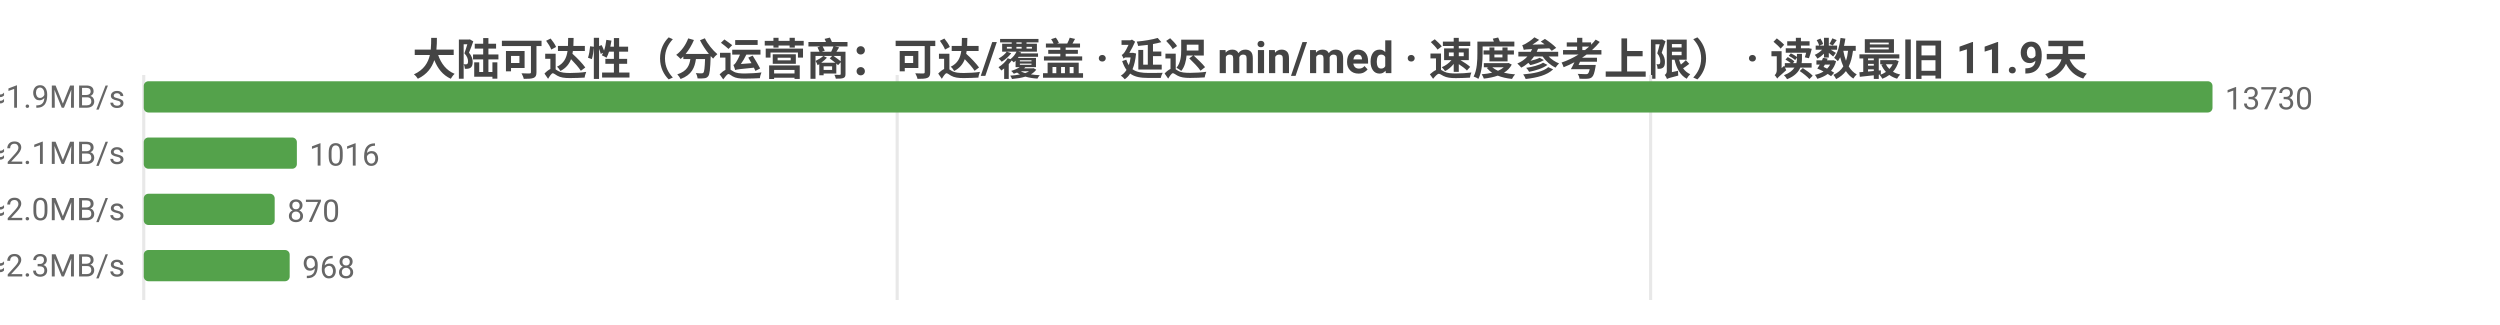
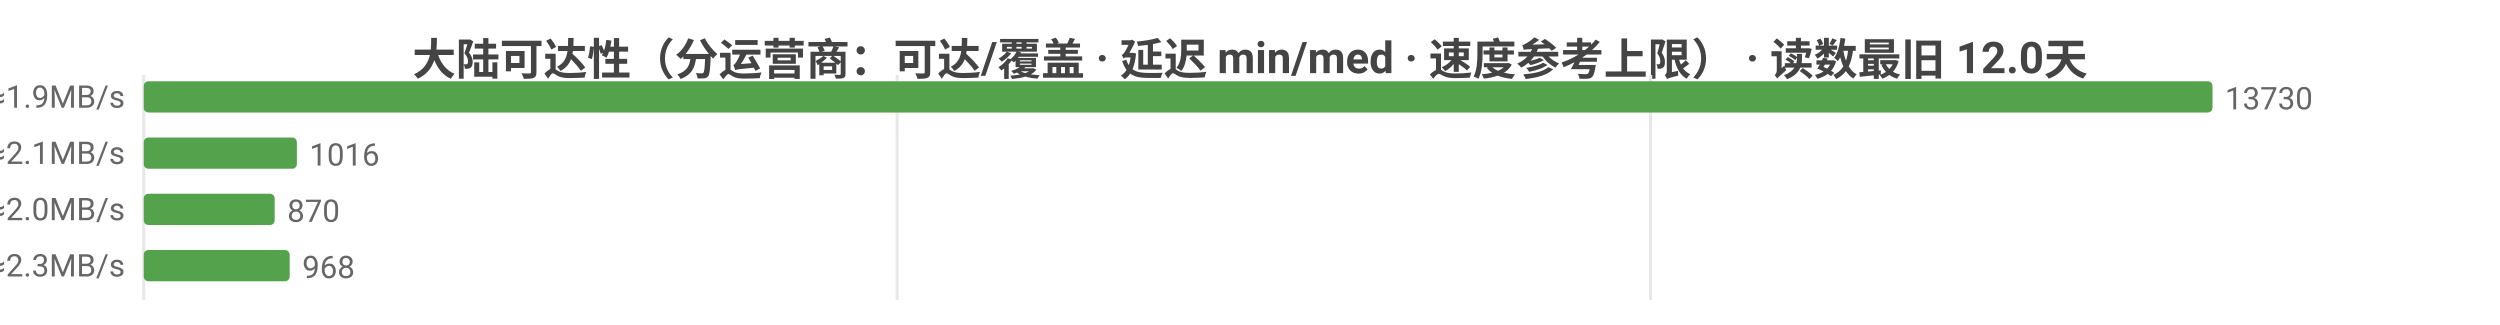
<svg xmlns="http://www.w3.org/2000/svg" width="800" height="104" viewBox="0 0 800 104">
  <rect width="800" height="104" fill="#ffffff" />
  <style>text{font-family:system-ui,-apple-system,'Segoe UI',Roboto,'PingFang SC','Microsoft YaHei','Noto Sans CJK SC',sans-serif}.g{stroke:#e8e8e8;stroke-width:1}.a{stroke:#999;stroke-width:1}.t{font-size:10px;fill:#666}.m{font-size:10px;text-anchor:middle;fill:#666}.e{font-size:10px;text-anchor:end;fill:#666}.l{font-size:11px;fill:#333}.tt{font-size:14px;font-weight:600;text-anchor:middle;fill:#444}.em{font-size:13px;text-anchor:middle;fill:#999}</style>
-   <text class="tt" x="400.0" y="24">大陆可达性（分运营商：可达/覆盖 · 延迟 min/med · 速度参考上限） · 读数最旧 11.9天</text>
+   <text class="tt" x="400.0" y="24">大陆可达性（分运营商：可达/覆盖 · 延迟 min/med · 速度参考上限） · 读数最旧 12.0天</text>
  <line class="g" x1="46" y1="24" x2="46" y2="96" />
  <line class="g" x1="287.1" y1="24" x2="287.1" y2="96" />
  <line class="g" x1="528.2" y1="24" x2="528.2" y2="96" />
  <text class="e" x="40" y="35">中国电信  可达 13730/13730  min10/med258ms  ≈1.9MB/s</text>
  <rect x="46" y="26" width="662" height="10" fill="#54a24b" rx="1.5" />
  <text class="t" x="712" y="35">13730</text>
  <text class="e" x="40" y="53">中国联通  可达 1016/1016  min16/med225ms  ≈2.1MB/s</text>
  <rect x="46" y="44" width="49.0" height="10" fill="#54a24b" rx="1.5" />
  <text class="t" x="99.0" y="53">1016</text>
  <text class="e" x="40" y="71">中国移动  可达 870/870  min18/med239ms  ≈2.0MB/s</text>
  <rect x="46" y="62" width="41.9" height="10" fill="#54a24b" rx="1.5" />
  <text class="t" x="91.9" y="71">870</text>
  <text class="e" x="40" y="89">中国多线  可达 968/968  min8/med213ms  ≈2.3MB/s</text>
  <rect x="46" y="80" width="46.7" height="10" fill="#54a24b" rx="1.5" />
  <text class="t" x="96.7" y="89">968</text>
</svg>
